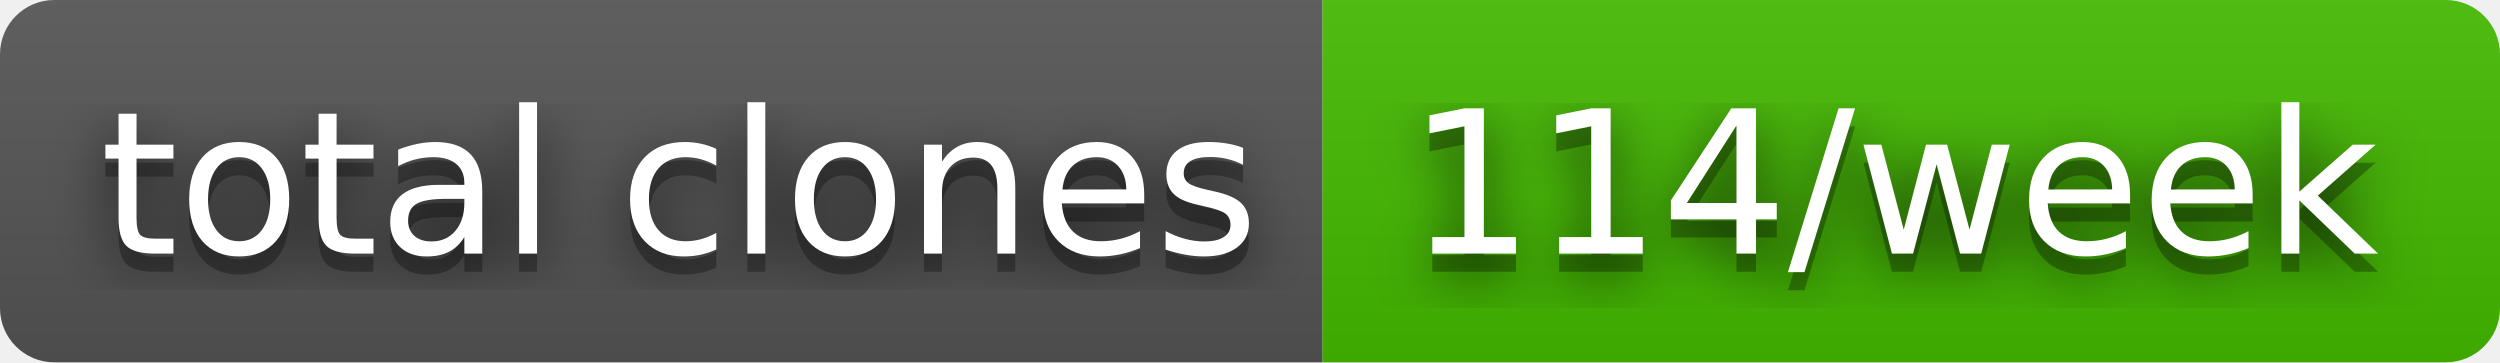
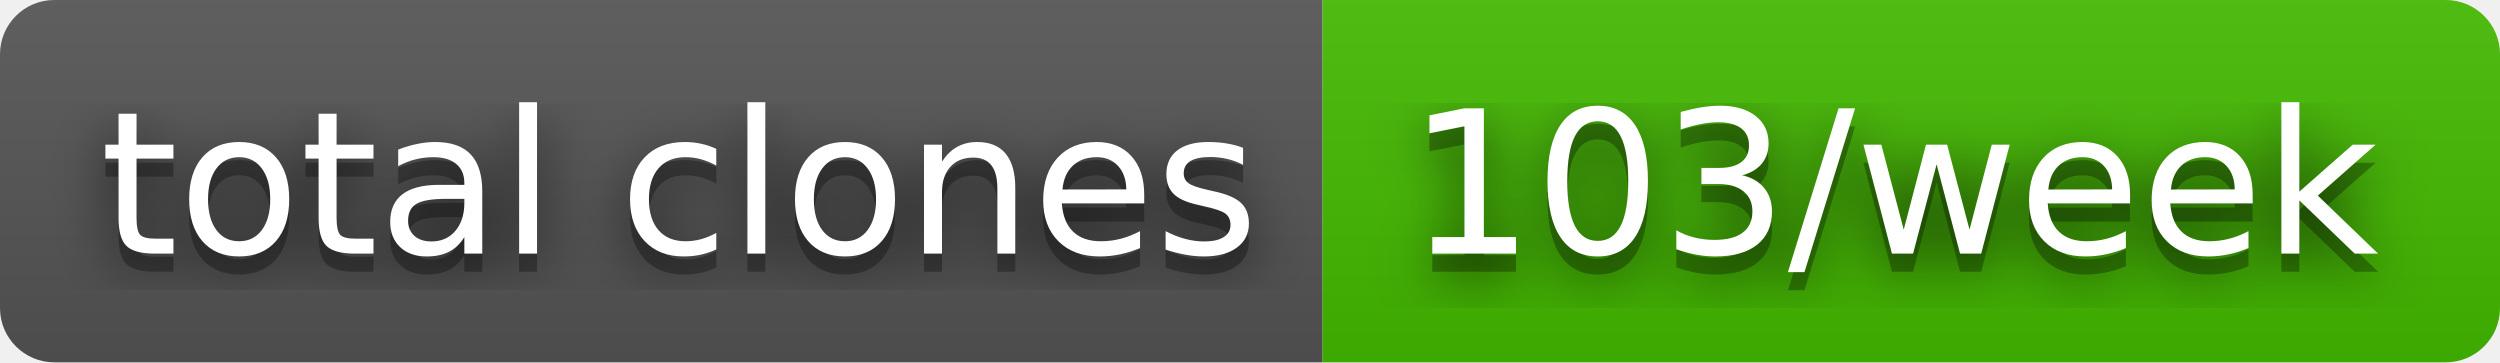
- <svg xmlns="http://www.w3.org/2000/svg" width="138" height="20" role="img" aria-label="total clones: 114/week">
+ <svg xmlns="http://www.w3.org/2000/svg" width="138" height="20" role="img" aria-label="total clones: 103/week">
  <filter id="blur">
    <feGaussianBlur stdDeviation="16" />
  </filter>
  <linearGradient id="s" x2="0" y2="100%">
    <stop offset="0" stop-color="#bbb" stop-opacity=".1" />
    <stop offset="1" stop-opacity=".1" />
  </linearGradient>
  <clipPath id="r">
    <rect width="138" height="20" rx="3" />
  </clipPath>
  <g clip-path="url(#r)">
    <rect width="73" height="20" fill="#555" />
    <rect x="73" width="65" height="20" fill="#4b0" />
    <rect width="138" height="20" fill="url(#s)" />
  </g>
  <g fill="#fff" text-anchor="middle" font-family="Verdana,Geneva,DejaVu Sans,sans-serif" text-rendering="geometricPrecision" font-size="110">
    <g transform="scale(.1)">
      <g aria-hidden="true" fill="#010101">
        <text x="375" y="150" fill-opacity=".8" filter="url(#blur)" textLength="630">total clones</text>
        <text x="375" y="150" fill-opacity=".3" textLength="630">total clones</text>
      </g>
      <text x="375" y="140" textLength="630">total clones</text>
    </g>
    <g transform="scale(.1)">
      <g aria-hidden="true" fill="#010101">
-         <text x="1045" y="150" fill-opacity=".8" filter="url(#blur)" textLength="550">114/week</text>
-         <text x="1045" y="150" fill-opacity=".3" textLength="550">114/week</text>
+         <text x="1045" y="150" fill-opacity=".8" filter="url(#blur)" textLength="550">103/week</text>
+         <text x="1045" y="150" fill-opacity=".3" textLength="550">103/week</text>
      </g>
-       <text x="1045" y="140" textLength="550">114/week</text>
+       <text x="1045" y="140" textLength="550">103/week</text>
    </g>
  </g>
</svg>
